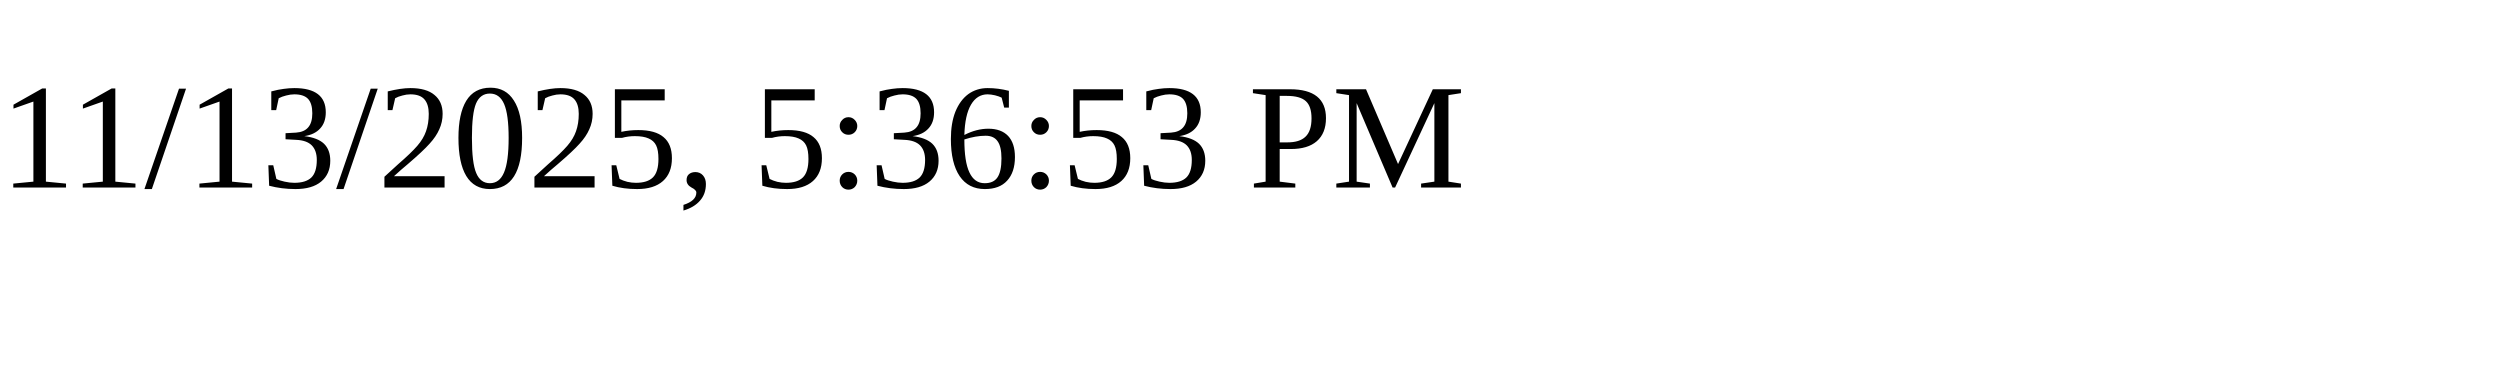
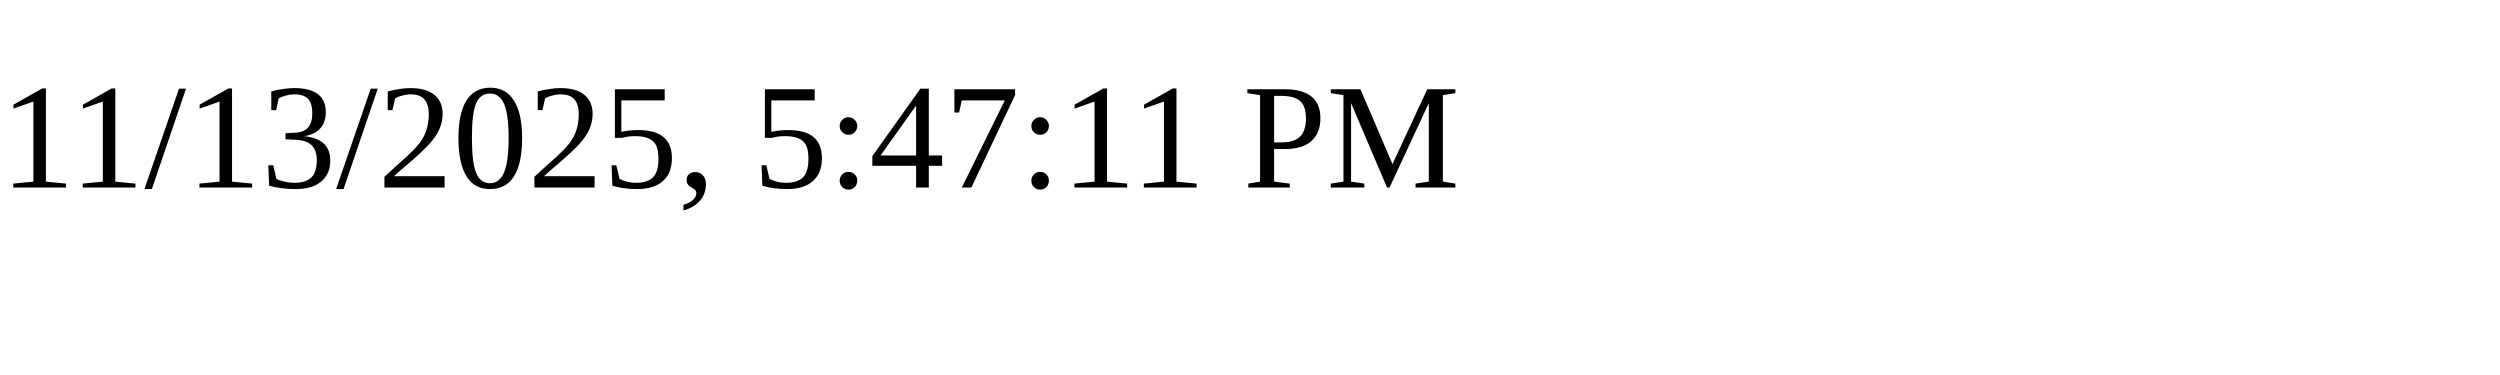
<svg xmlns="http://www.w3.org/2000/svg" height="30" width="200">
-   <text x="0" y="15">11/13/2025, 5:36:53 PM</text>
+   <text x="0" y="15">11/13/2025, 5:47:11 PM</text>
</svg>
